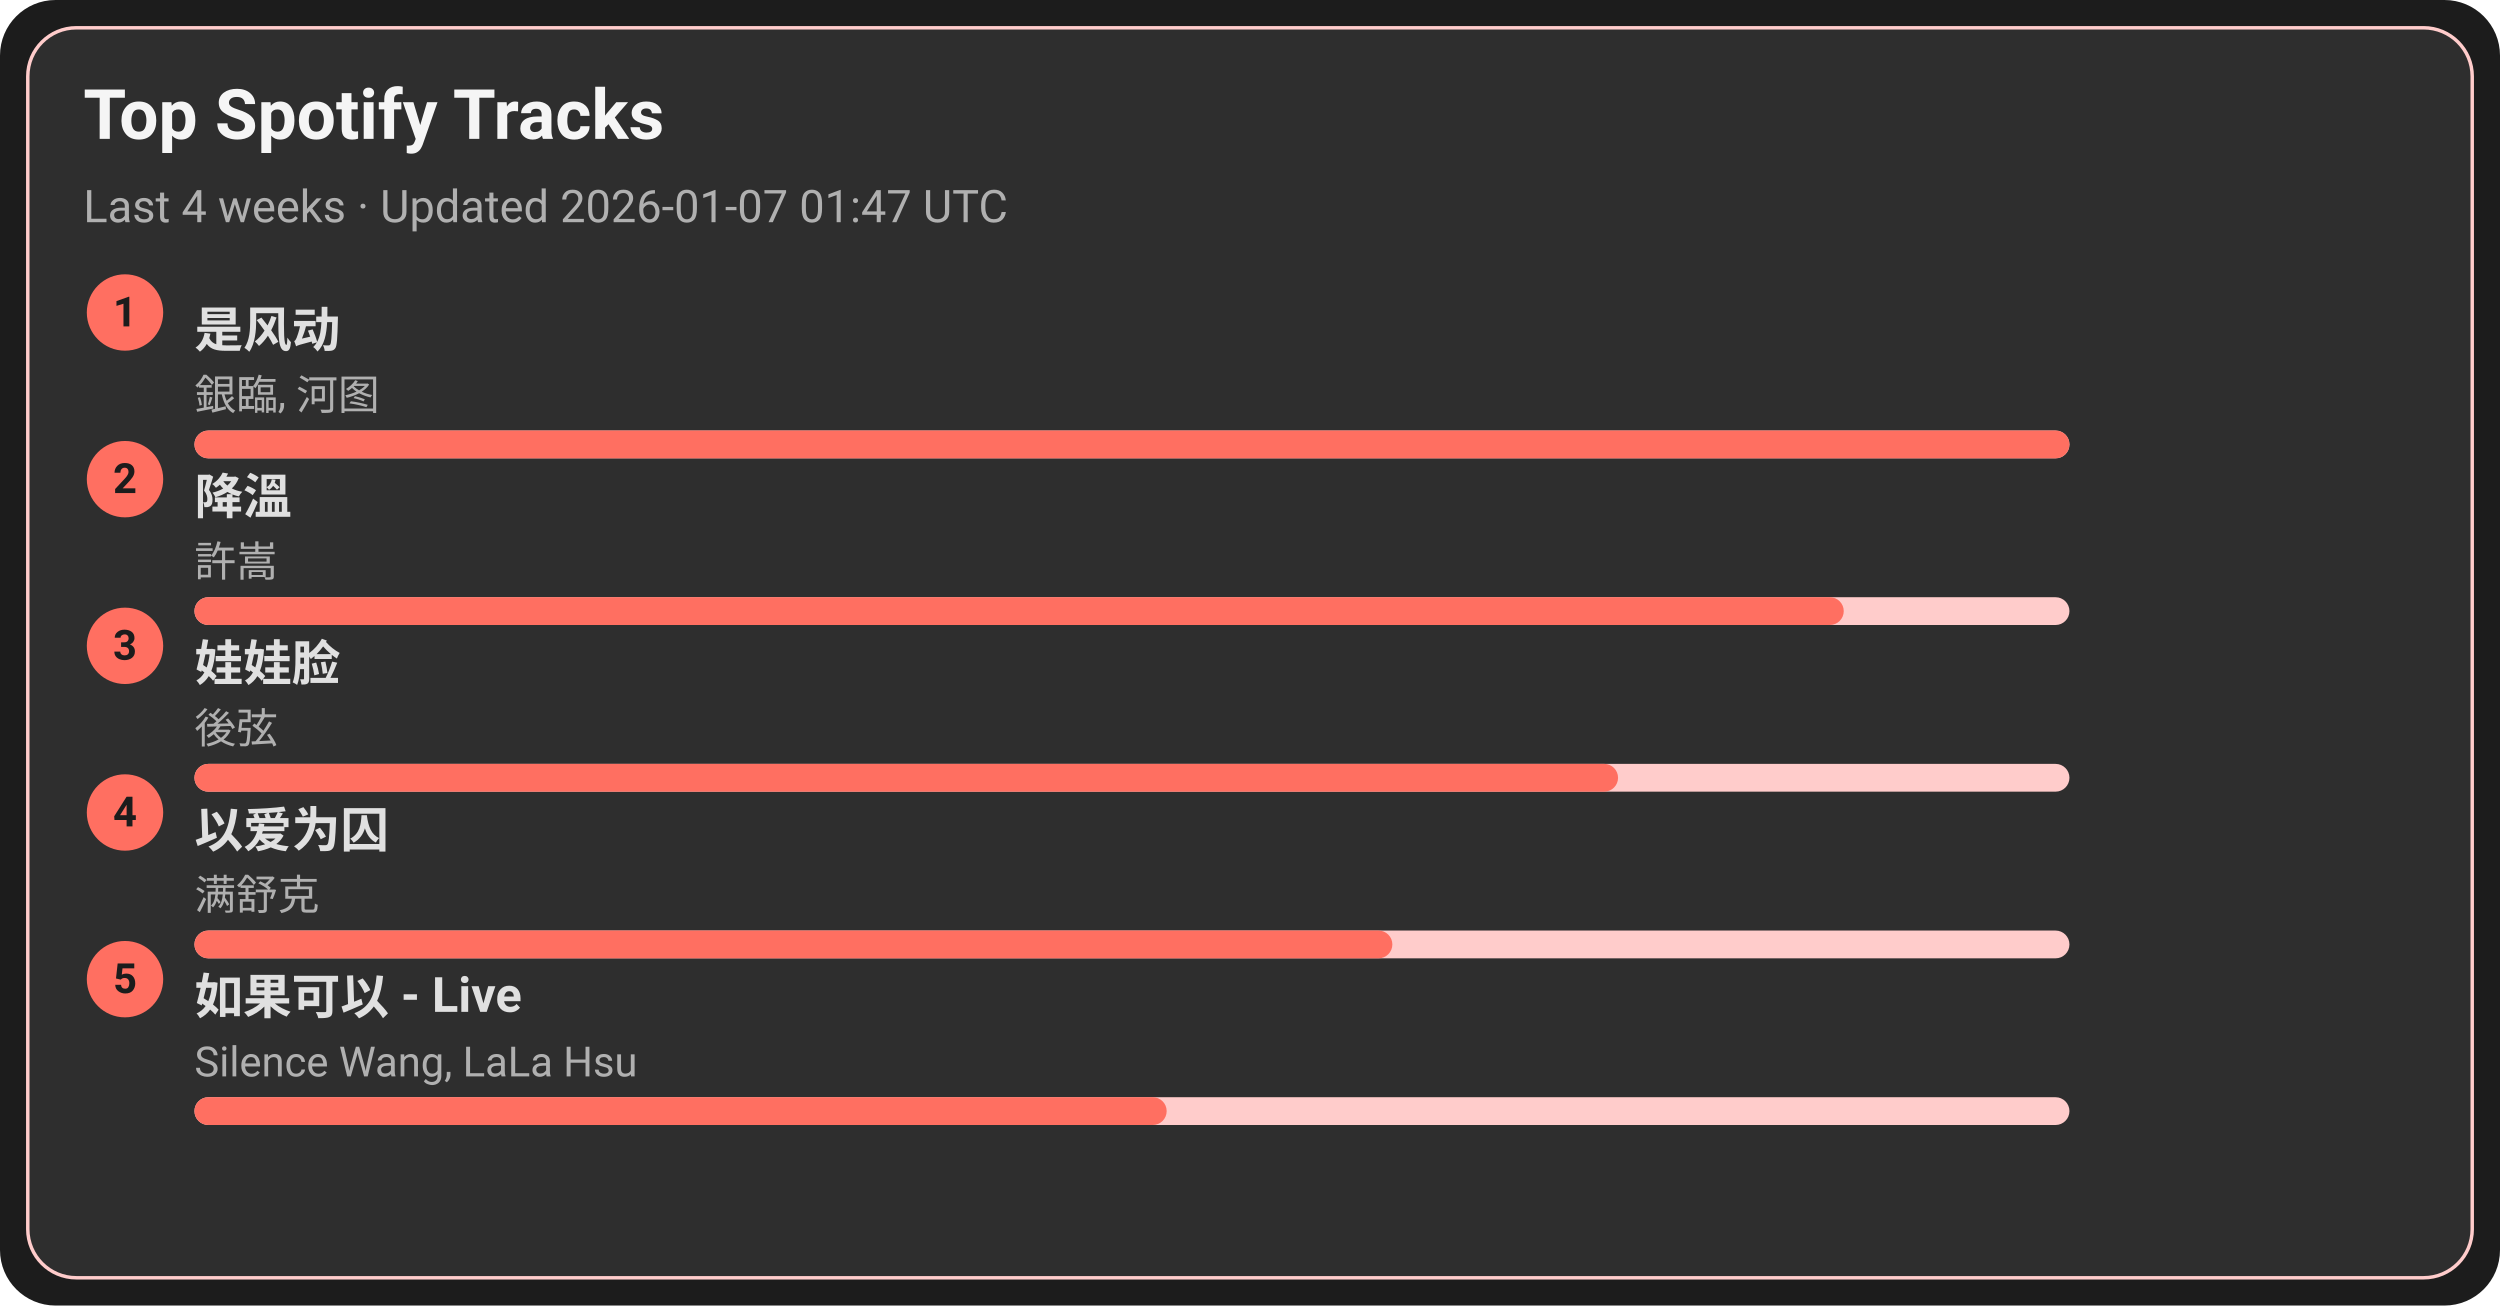
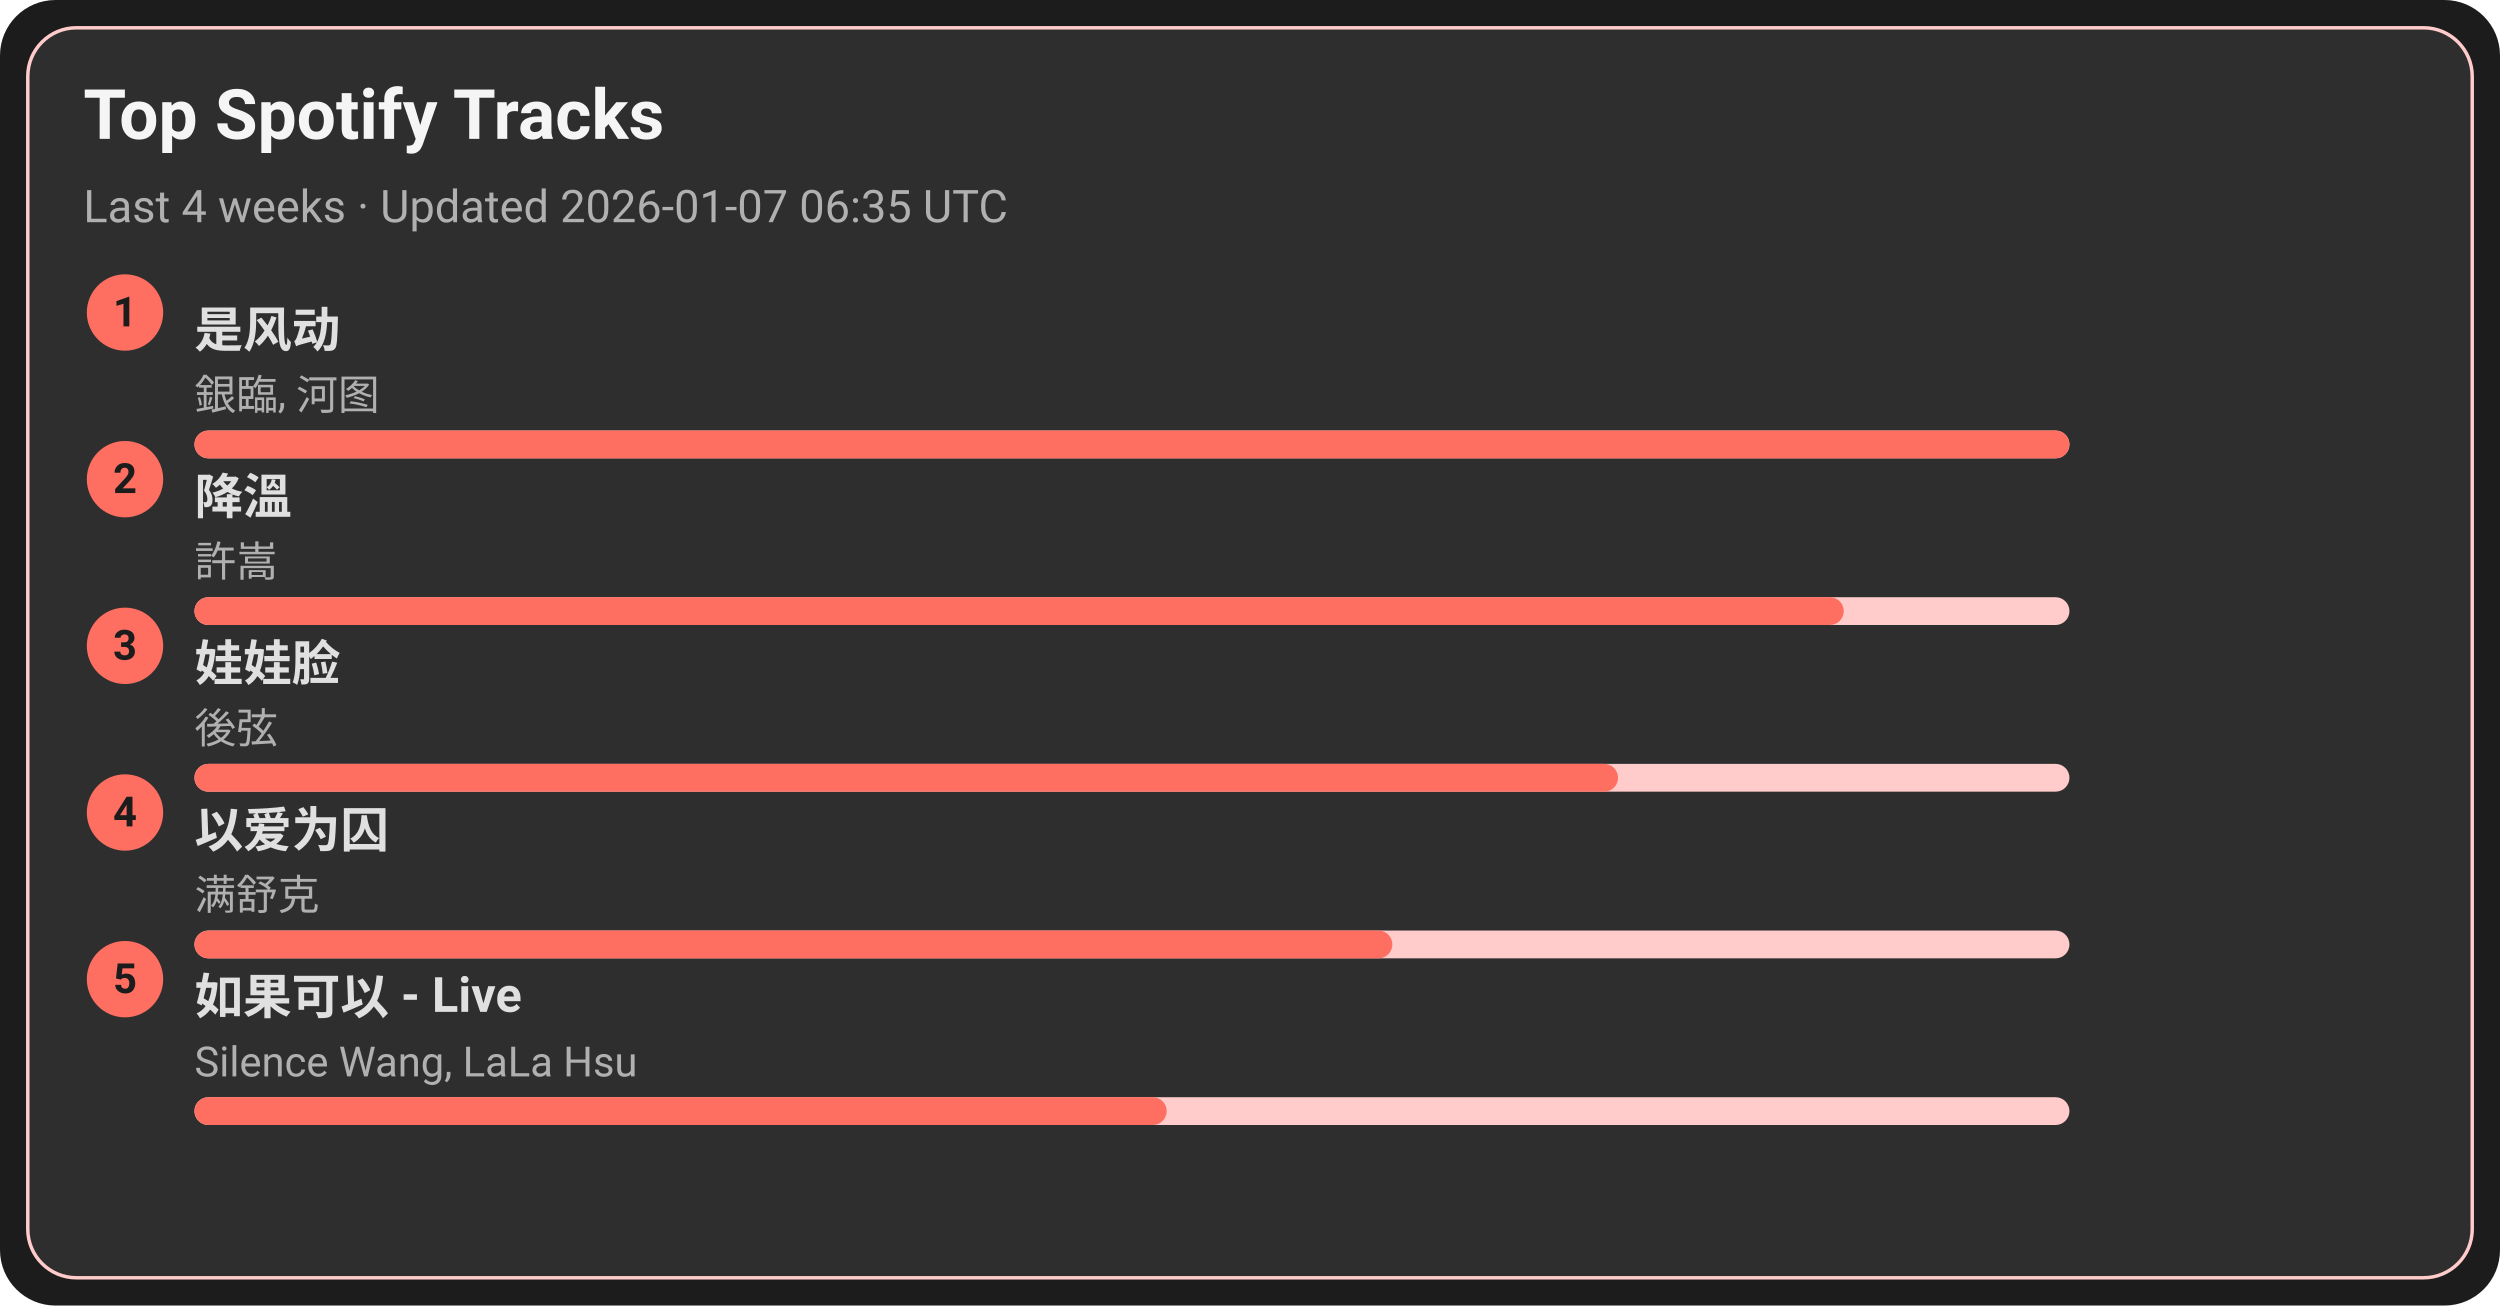
<svg xmlns="http://www.w3.org/2000/svg" width="720" height="376" viewBox="0 0 720 376">
  <style>text{font-family:-apple-system,BlinkMacSystemFont,Segoe UI,Roboto,Ubuntu,Helvetica Neue,Arial,Noto Sans,sans-serif}</style>
  <rect width="720" height="376" rx="16" fill="#1c1c1c" />
  <rect x="8" y="8" width="704" height="360" rx="14" fill="#2e2e2e" stroke="#ffcccb" />
  <text x="24" y="40" font-size="20" fill="#f5f5f5" font-weight="600">Top Spotify Tracks</text>
-   <text x="24" y="64" font-size="13" fill="#b0b0b0">Last 4 weeks · Updated 2026-01-07 01:47 UTC</text>
+   <text x="24" y="64" font-size="13" fill="#b0b0b0">Last 4 weeks · Updated 2026-01-07 06:35 UTC</text>
  <circle cx="36" cy="90" r="11" fill="#ff6f61" />
  <text x="36" y="94" text-anchor="middle" font-size="12" fill="#1c1c1c" font-weight="700">1</text>
  <a href="https://open.spotify.com/track/3lePQ8c4jq7bTePsXEmslh" target="_blank" rel="noopener noreferrer">
    <text x="56" y="100" font-size="14" fill="#e0e0e0" font-weight="600">是风动</text>
  </a>
  <text x="56" y="118" font-size="12" fill="#b0b0b0">銀臨, 河图</text>
  <rect x="56" y="124" width="540" height="8" rx="4" fill="#ffcccb" />
  <rect x="56" y="124" width="540" height="8" rx="4" fill="#ff6f61" />
  <circle cx="36" cy="138" r="11" fill="#ff6f61" />
  <text x="36" y="142" text-anchor="middle" font-size="12" fill="#1c1c1c" font-weight="700">2</text>
  <a href="https://open.spotify.com/track/2q9uhrOfyOnBa3oWR1PfYT" target="_blank" rel="noopener noreferrer">
    <text x="56" y="148" font-size="14" fill="#e0e0e0" font-weight="600">降溫</text>
  </a>
  <text x="56" y="166" font-size="12" fill="#b0b0b0">許嵩</text>
  <rect x="56" y="172" width="540" height="8" rx="4" fill="#ffcccb" />
  <rect x="56" y="172" width="475" height="8" rx="4" fill="#ff6f61" />
  <circle cx="36" cy="186" r="11" fill="#ff6f61" />
  <text x="36" y="190" text-anchor="middle" font-size="12" fill="#1c1c1c" font-weight="700">3</text>
  <a href="https://open.spotify.com/track/08ouEICweFmqfgPJnRIQkE" target="_blank" rel="noopener noreferrer">
    <text x="56" y="196" font-size="14" fill="#e0e0e0" font-weight="600">娃娃脸</text>
  </a>
  <text x="56" y="214" font-size="12" fill="#b0b0b0">後弦</text>
  <rect x="56" y="220" width="540" height="8" rx="4" fill="#ffcccb" />
  <rect x="56" y="220" width="410" height="8" rx="4" fill="#ff6f61" />
  <circle cx="36" cy="234" r="11" fill="#ff6f61" />
  <text x="36" y="238" text-anchor="middle" font-size="12" fill="#1c1c1c" font-weight="700">4</text>
  <a href="https://open.spotify.com/track/0RW2LEfGQK5BaIho6sSLqf" target="_blank" rel="noopener noreferrer">
    <text x="56" y="244" font-size="14" fill="#e0e0e0" font-weight="600">以爱为囚</text>
  </a>
  <text x="56" y="262" font-size="12" fill="#b0b0b0">满舒克</text>
  <rect x="56" y="268" width="540" height="8" rx="4" fill="#ffcccb" />
  <rect x="56" y="268" width="345" height="8" rx="4" fill="#ff6f61" />
  <circle cx="36" cy="282" r="11" fill="#ff6f61" />
  <text x="36" y="286" text-anchor="middle" font-size="12" fill="#1c1c1c" font-weight="700">5</text>
  <a href="https://open.spotify.com/track/6IF65dJzfmPcX7jwDegwoo" target="_blank" rel="noopener noreferrer">
    <text x="56" y="292" font-size="14" fill="#e0e0e0" font-weight="600">如果可以 - Live</text>
  </a>
  <text x="56" y="310" font-size="12" fill="#b0b0b0">Silence Wang, LaLa Hsu</text>
  <rect x="56" y="316" width="540" height="8" rx="4" fill="#ffcccb" />
  <rect x="56" y="316" width="280" height="8" rx="4" fill="#ff6f61" />
</svg>
